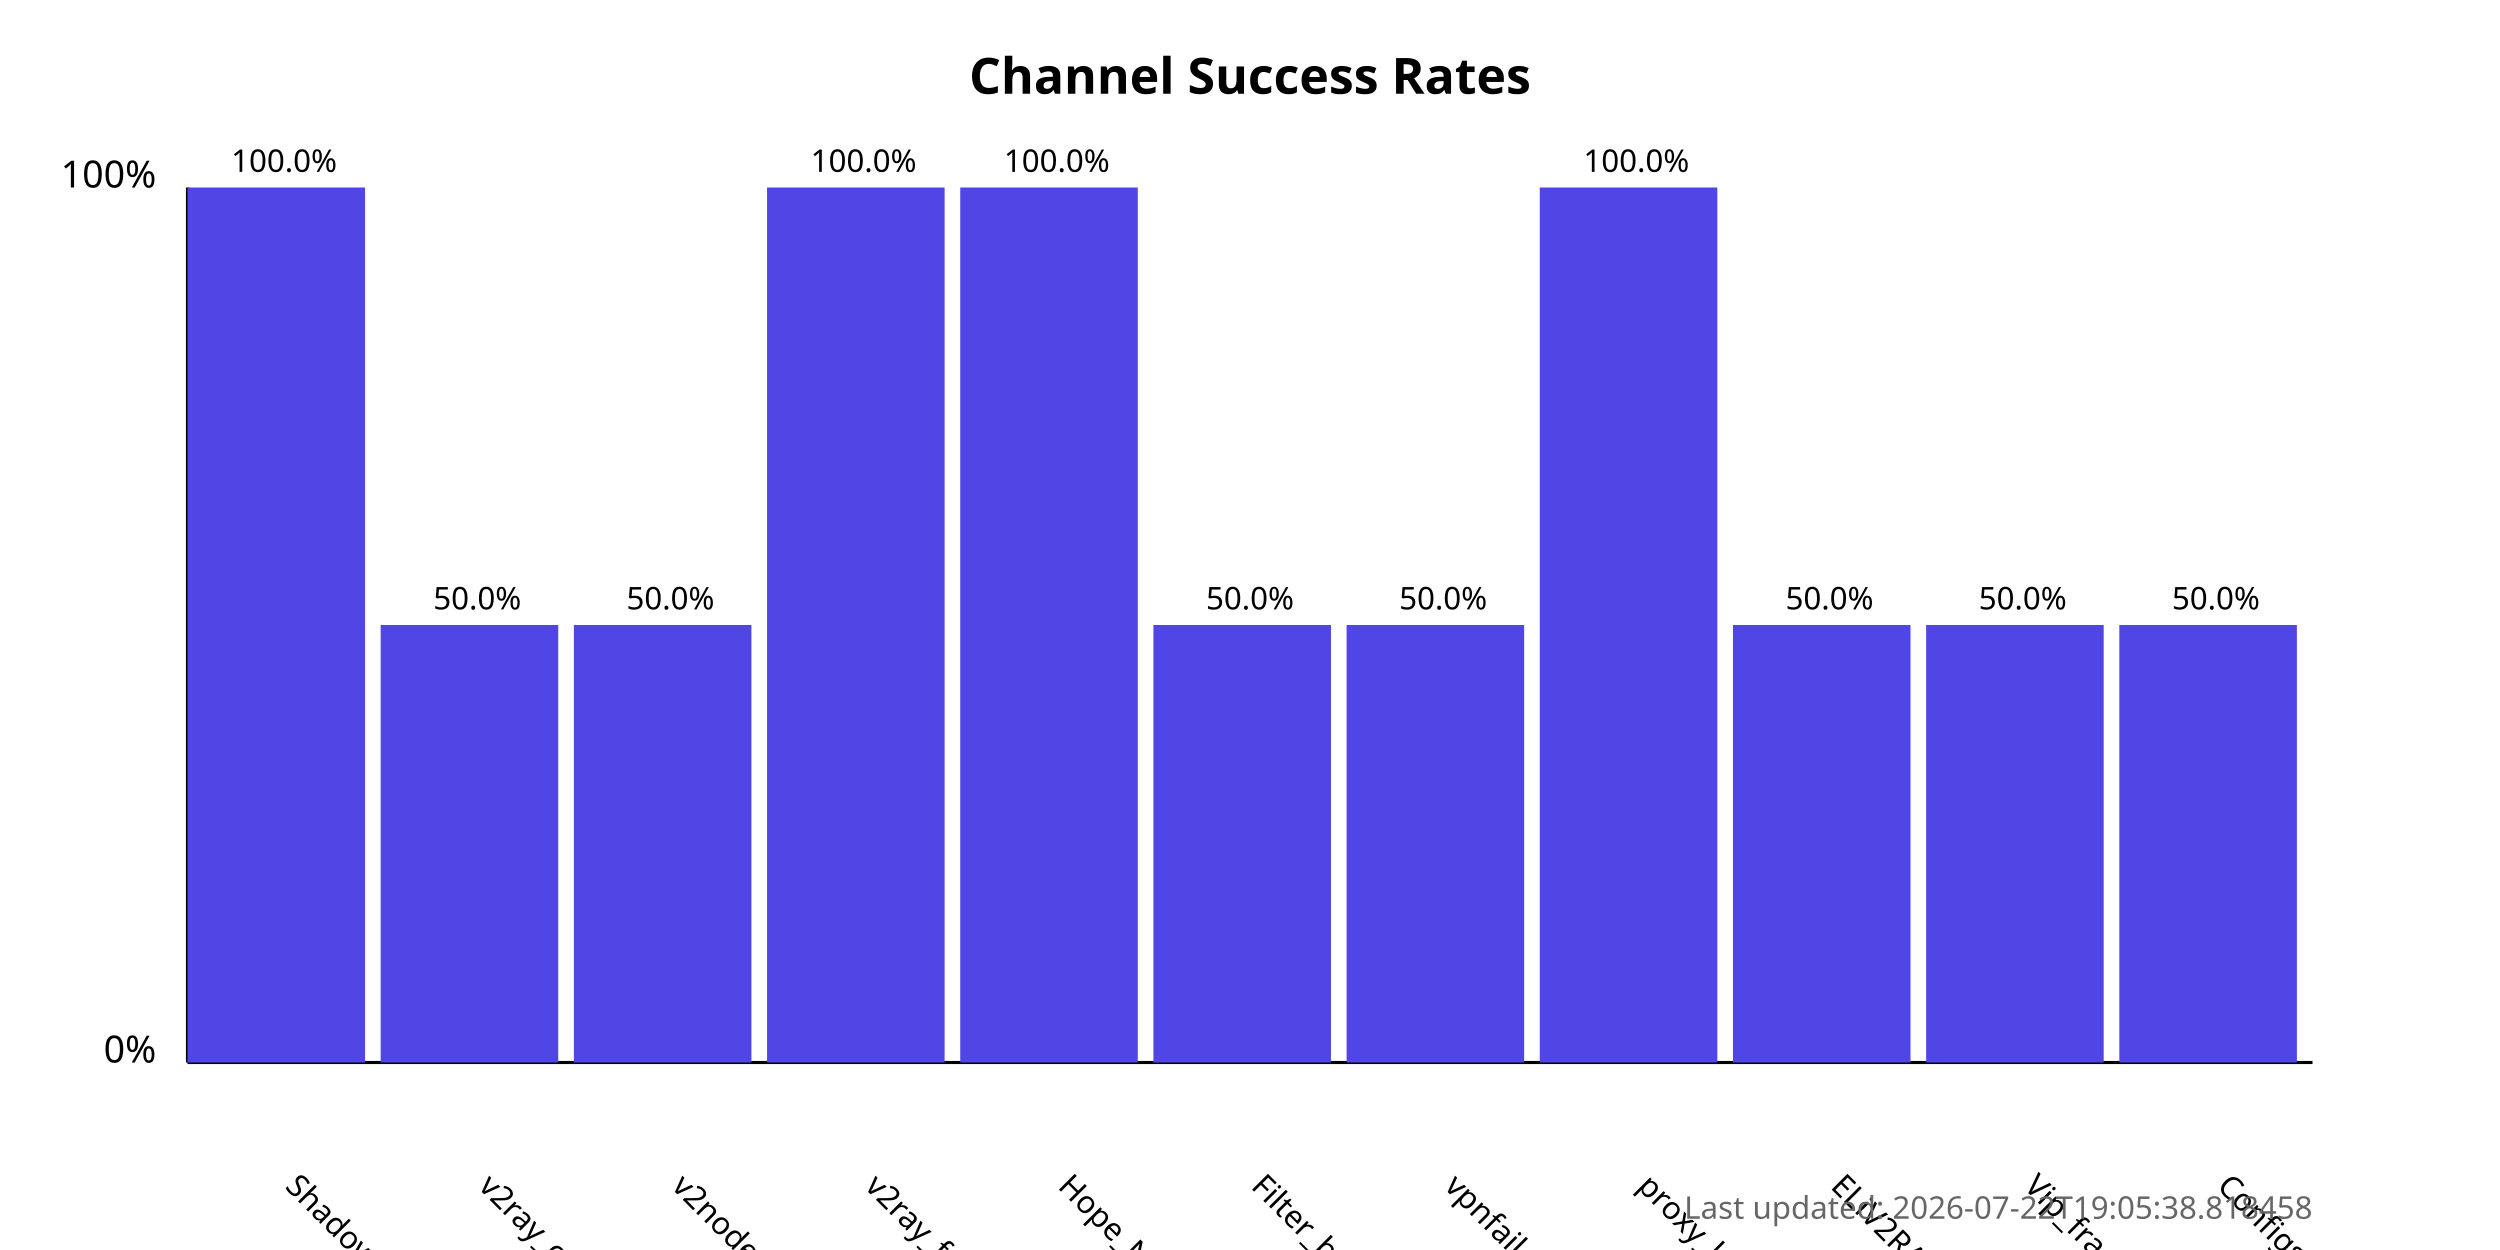
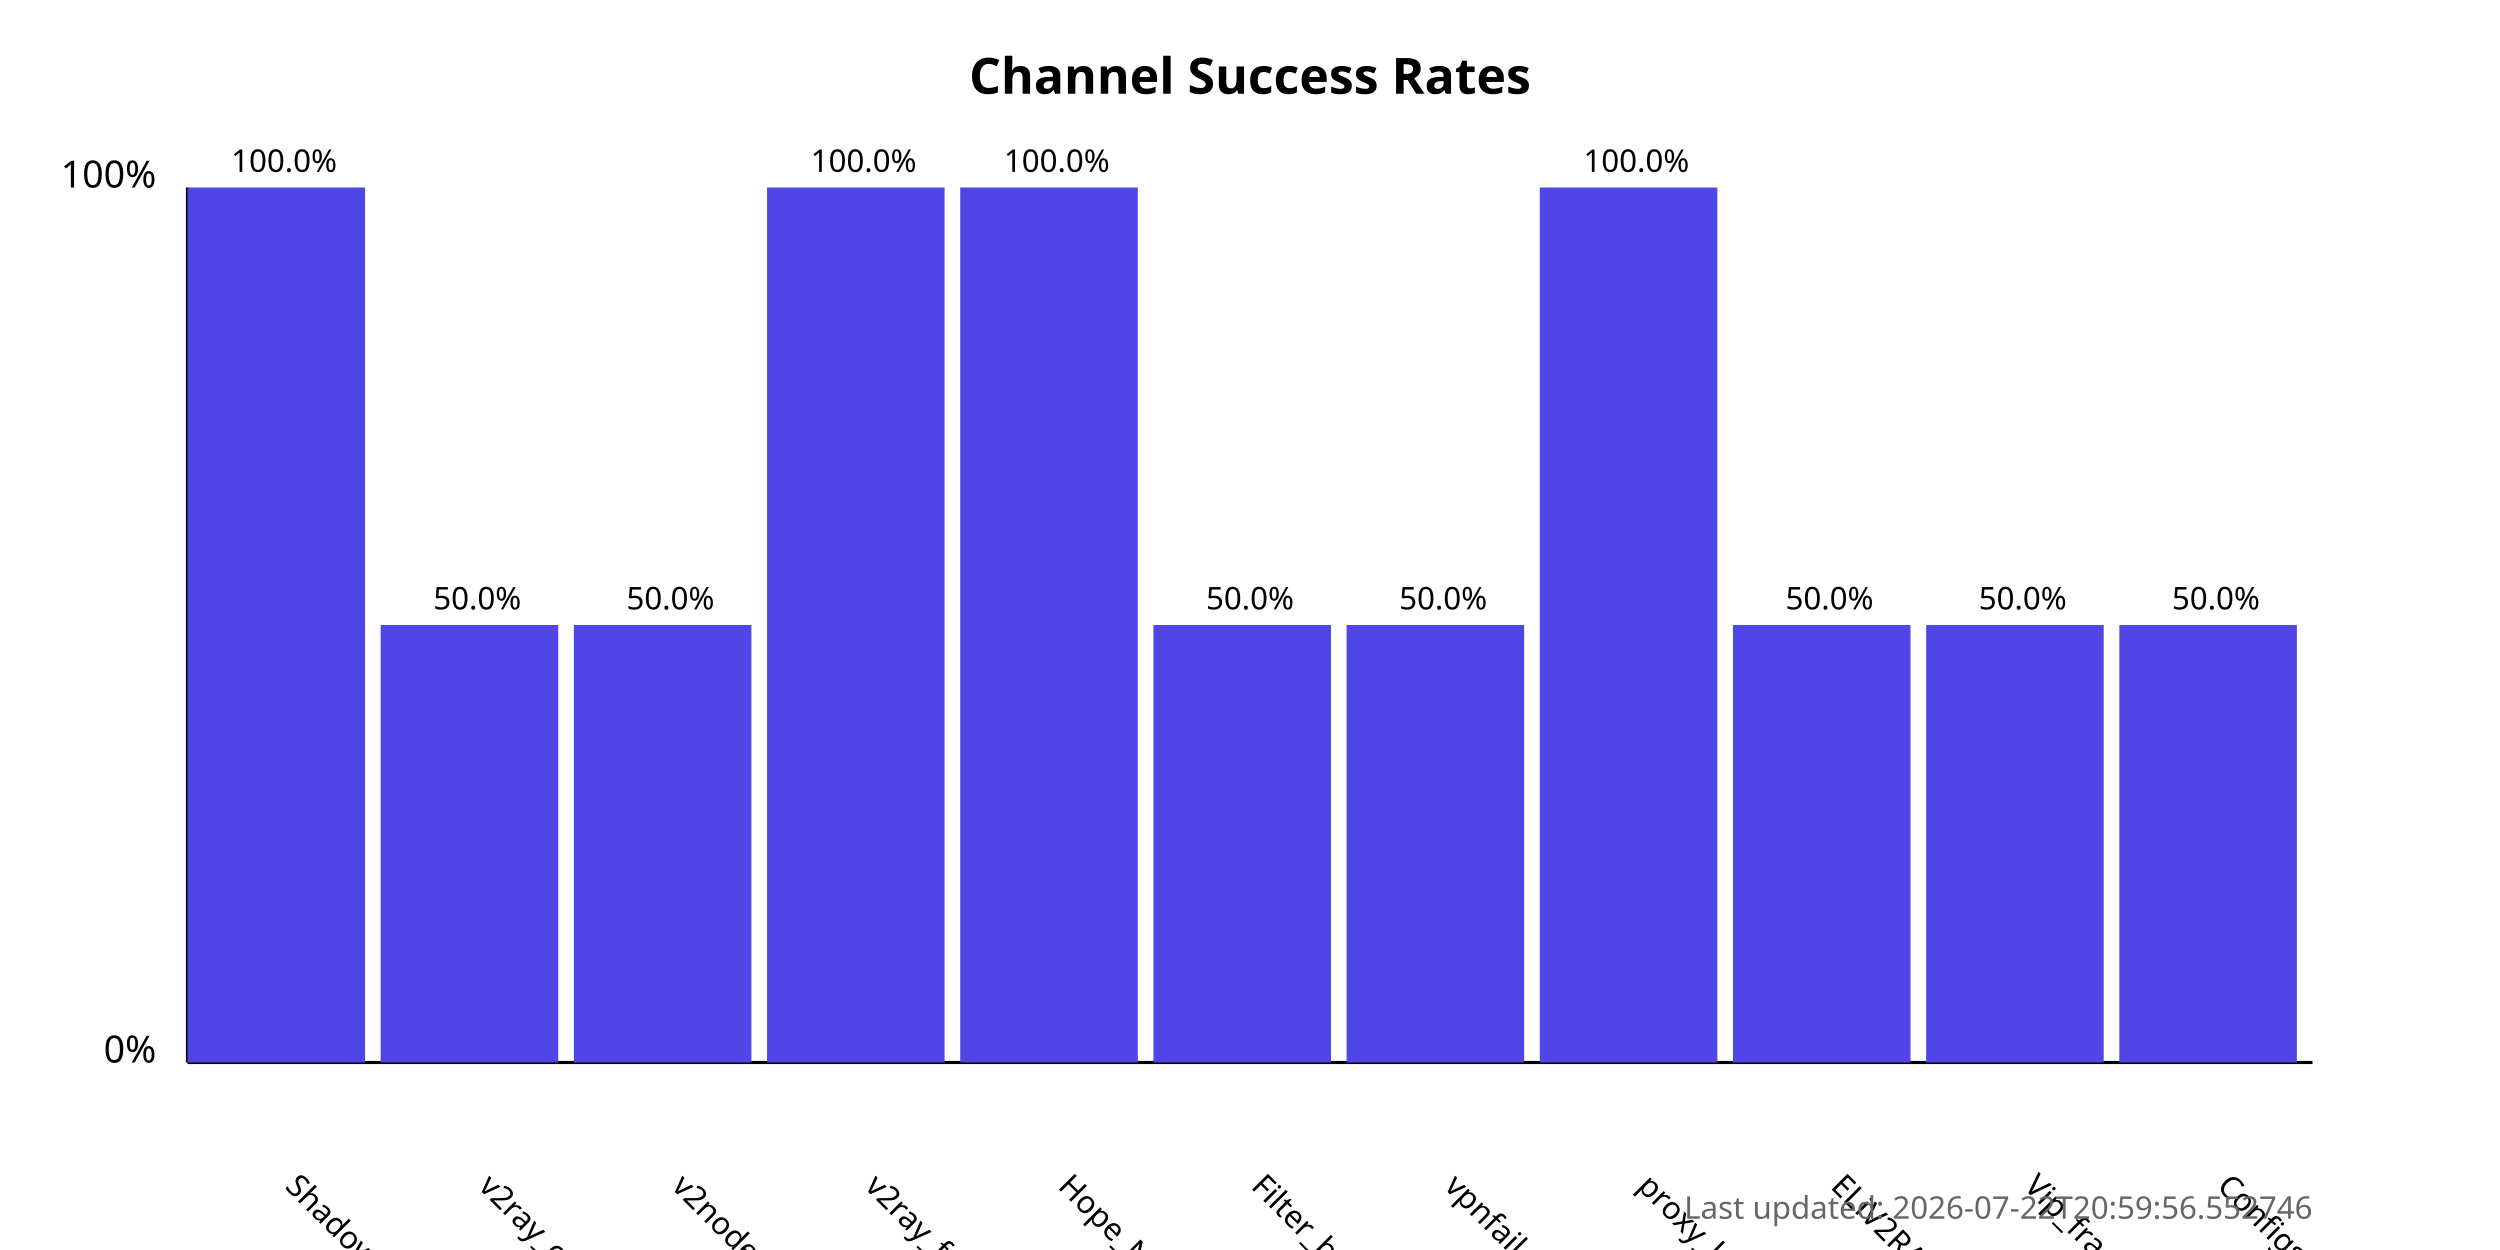
<svg xmlns="http://www.w3.org/2000/svg" width="800" height="400">
  <style>
            .chart-title { font: bold 16px sans-serif; }
            .axis-label { font: 12px sans-serif; }
            .tick-label { font: 10px sans-serif; }
            .bar { fill: #4f46e5; }
            .bar:hover { fill: #6366f1; }
            .timestamp { font: 10px sans-serif; fill: #666; }
        </style>
  <text x="400.0" y="30" text-anchor="middle" class="chart-title">
            Channel Success Rates
        </text>
  <line x1="60" y1="340" x2="60" y2="60" stroke="black" stroke-width="1" />
  <line x1="60" y1="340" x2="740" y2="340" stroke="black" stroke-width="1" />
  <text x="50" y="340" text-anchor="end" class="axis-label">0%</text>
  <text x="50" y="60" text-anchor="end" class="axis-label">100%</text>
  <g>
    <rect x="60" y="60.0" width="56.818" height="280.0" class="bar" />
    <text x="90.909" y="380" transform="rotate(45, 90.90909, 380)" text-anchor="start" class="tick-label">
                ShadowProxy66
            </text>
    <text x="90.909" y="55.0" text-anchor="middle" class="tick-label">
                100.0%
            </text>
  </g>
  <g>
    <rect x="121.818" y="200.0" width="56.818" height="140.0" class="bar" />
    <text x="152.727" y="380" transform="rotate(45, 152.7273, 380)" text-anchor="start" class="tick-label">
                v2ray_configs_pool
            </text>
    <text x="152.727" y="195.0" text-anchor="middle" class="tick-label">
                50.0%
            </text>
  </g>
  <g>
    <rect x="183.636" y="200.0" width="56.818" height="140.0" class="bar" />
    <text x="214.545" y="380" transform="rotate(45, 214.5455, 380)" text-anchor="start" class="tick-label">
                v2nodes
            </text>
    <text x="214.545" y="195.0" text-anchor="middle" class="tick-label">
                50.0%
            </text>
  </g>
  <g>
    <rect x="245.455" y="60.0" width="56.818" height="280.0" class="bar" />
    <text x="276.364" y="380" transform="rotate(45, 276.3636, 380)" text-anchor="start" class="tick-label">
                v2ray_free_conf
            </text>
    <text x="276.364" y="55.0" text-anchor="middle" class="tick-label">
                100.0%
            </text>
  </g>
  <g>
    <rect x="307.273" y="60.0" width="56.818" height="280.0" class="bar" />
    <text x="338.182" y="380" transform="rotate(45, 338.1818, 380)" text-anchor="start" class="tick-label">
                Hope_Net
            </text>
    <text x="338.182" y="55.0" text-anchor="middle" class="tick-label">
                100.0%
            </text>
  </g>
  <g>
    <rect x="369.091" y="200.0" width="56.818" height="140.0" class="bar" />
    <text x="400.0" y="380" transform="rotate(45, 400.0, 380)" text-anchor="start" class="tick-label">
                Filter_breaker
            </text>
    <text x="400.0" y="195.0" text-anchor="middle" class="tick-label">
                50.0%
            </text>
  </g>
  <g>
    <rect x="430.909" y="200.0" width="56.818" height="140.0" class="bar" />
    <text x="461.818" y="380" transform="rotate(45, 461.8182, 380)" text-anchor="start" class="tick-label">
                vpnfail_vless
            </text>
    <text x="461.818" y="195.0" text-anchor="middle" class="tick-label">
                50.0%
            </text>
  </g>
  <g>
    <rect x="492.727" y="60.0" width="56.818" height="280.0" class="bar" />
    <text x="523.636" y="380" transform="rotate(45, 523.6364, 380)" text-anchor="start" class="tick-label">
                proxy_kafee
            </text>
    <text x="523.636" y="55.0" text-anchor="middle" class="tick-label">
                100.0%
            </text>
  </g>
  <g>
    <rect x="554.545" y="200.0" width="56.818" height="140.0" class="bar" />
    <text x="585.455" y="380" transform="rotate(45, 585.4545, 380)" text-anchor="start" class="tick-label">
                ELiV2RAY
            </text>
    <text x="585.455" y="195.0" text-anchor="middle" class="tick-label">
                50.0%
            </text>
  </g>
  <g>
    <rect x="616.364" y="200.0" width="56.818" height="140.0" class="bar" />
    <text x="647.273" y="380" transform="rotate(45, 647.2727, 380)" text-anchor="start" class="tick-label">
                Vip_fragment_v2ray
            </text>
    <text x="647.273" y="195.0" text-anchor="middle" class="tick-label">
                50.0%
            </text>
  </g>
  <g>
    <rect x="678.182" y="200.0" width="56.818" height="140.0" class="bar" />
    <text x="709.091" y="380" transform="rotate(45, 709.0909, 380)" text-anchor="start" class="tick-label">
                ConfigsHubPlus
            </text>
    <text x="709.091" y="195.0" text-anchor="middle" class="tick-label">
                50.0%
            </text>
  </g>
  <text x="740" y="390" text-anchor="end" class="timestamp">
-             Last updated: 2026-07-22T19:05:38.818458
+             Last updated: 2026-07-22T20:59:56.552746
        </text>
</svg>
